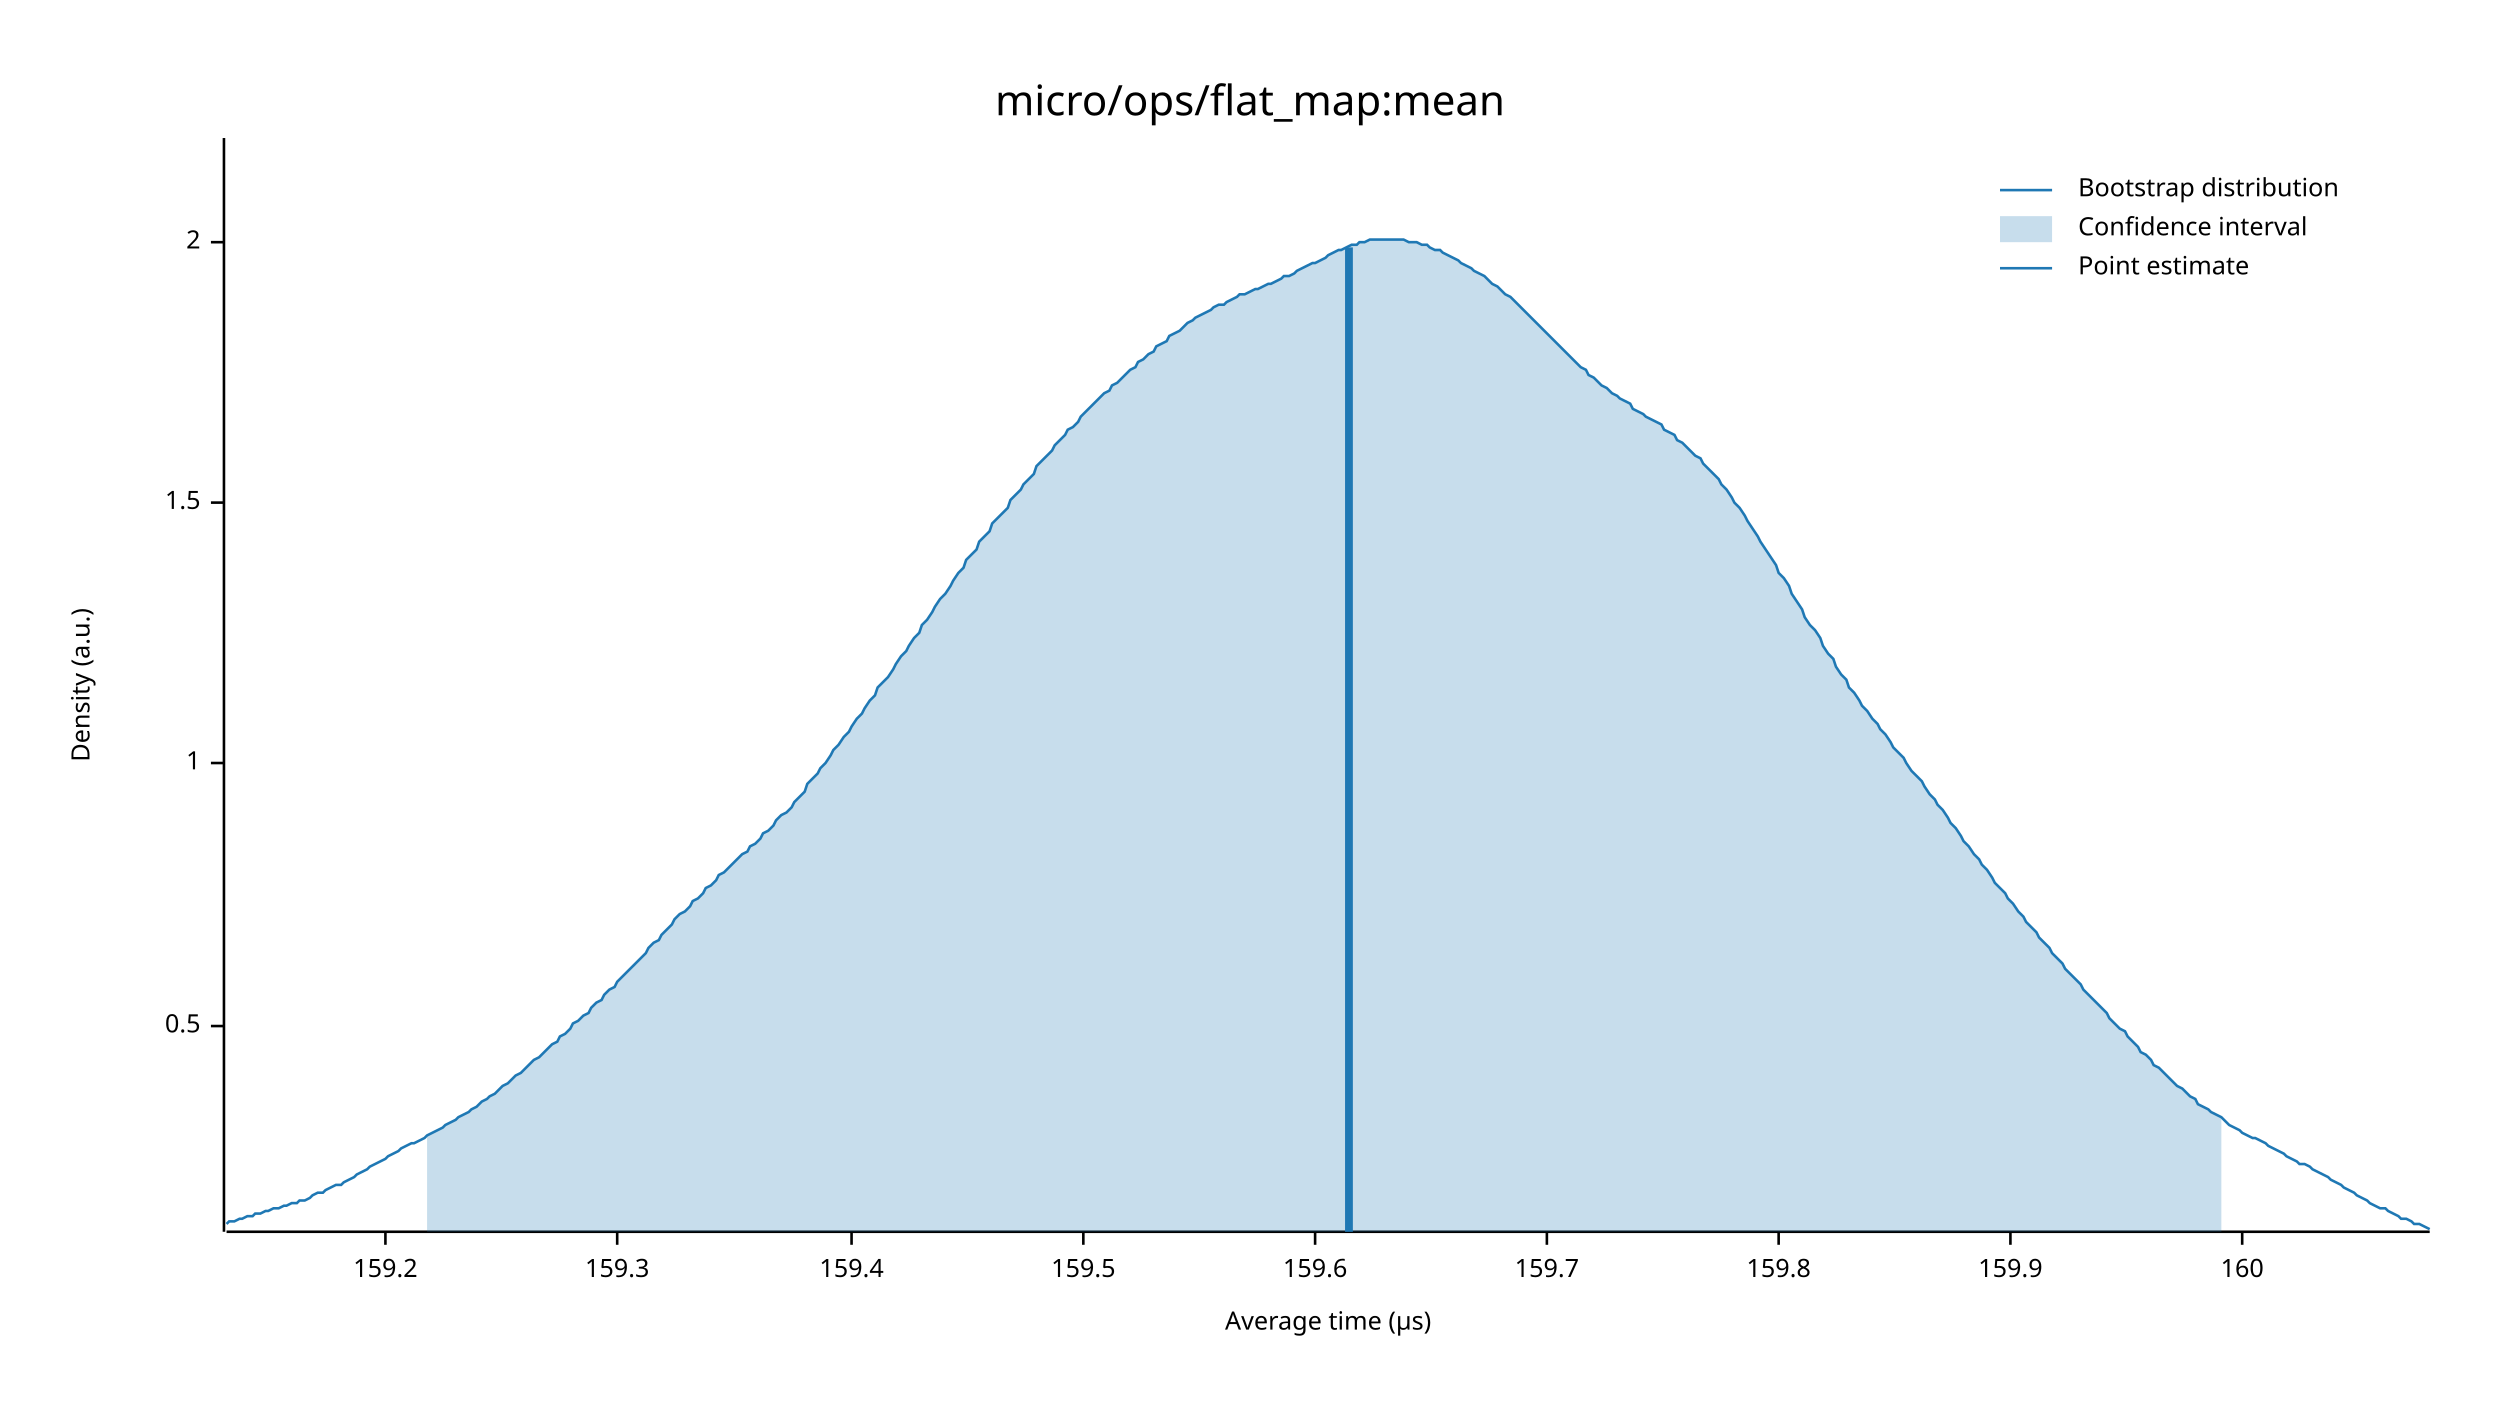
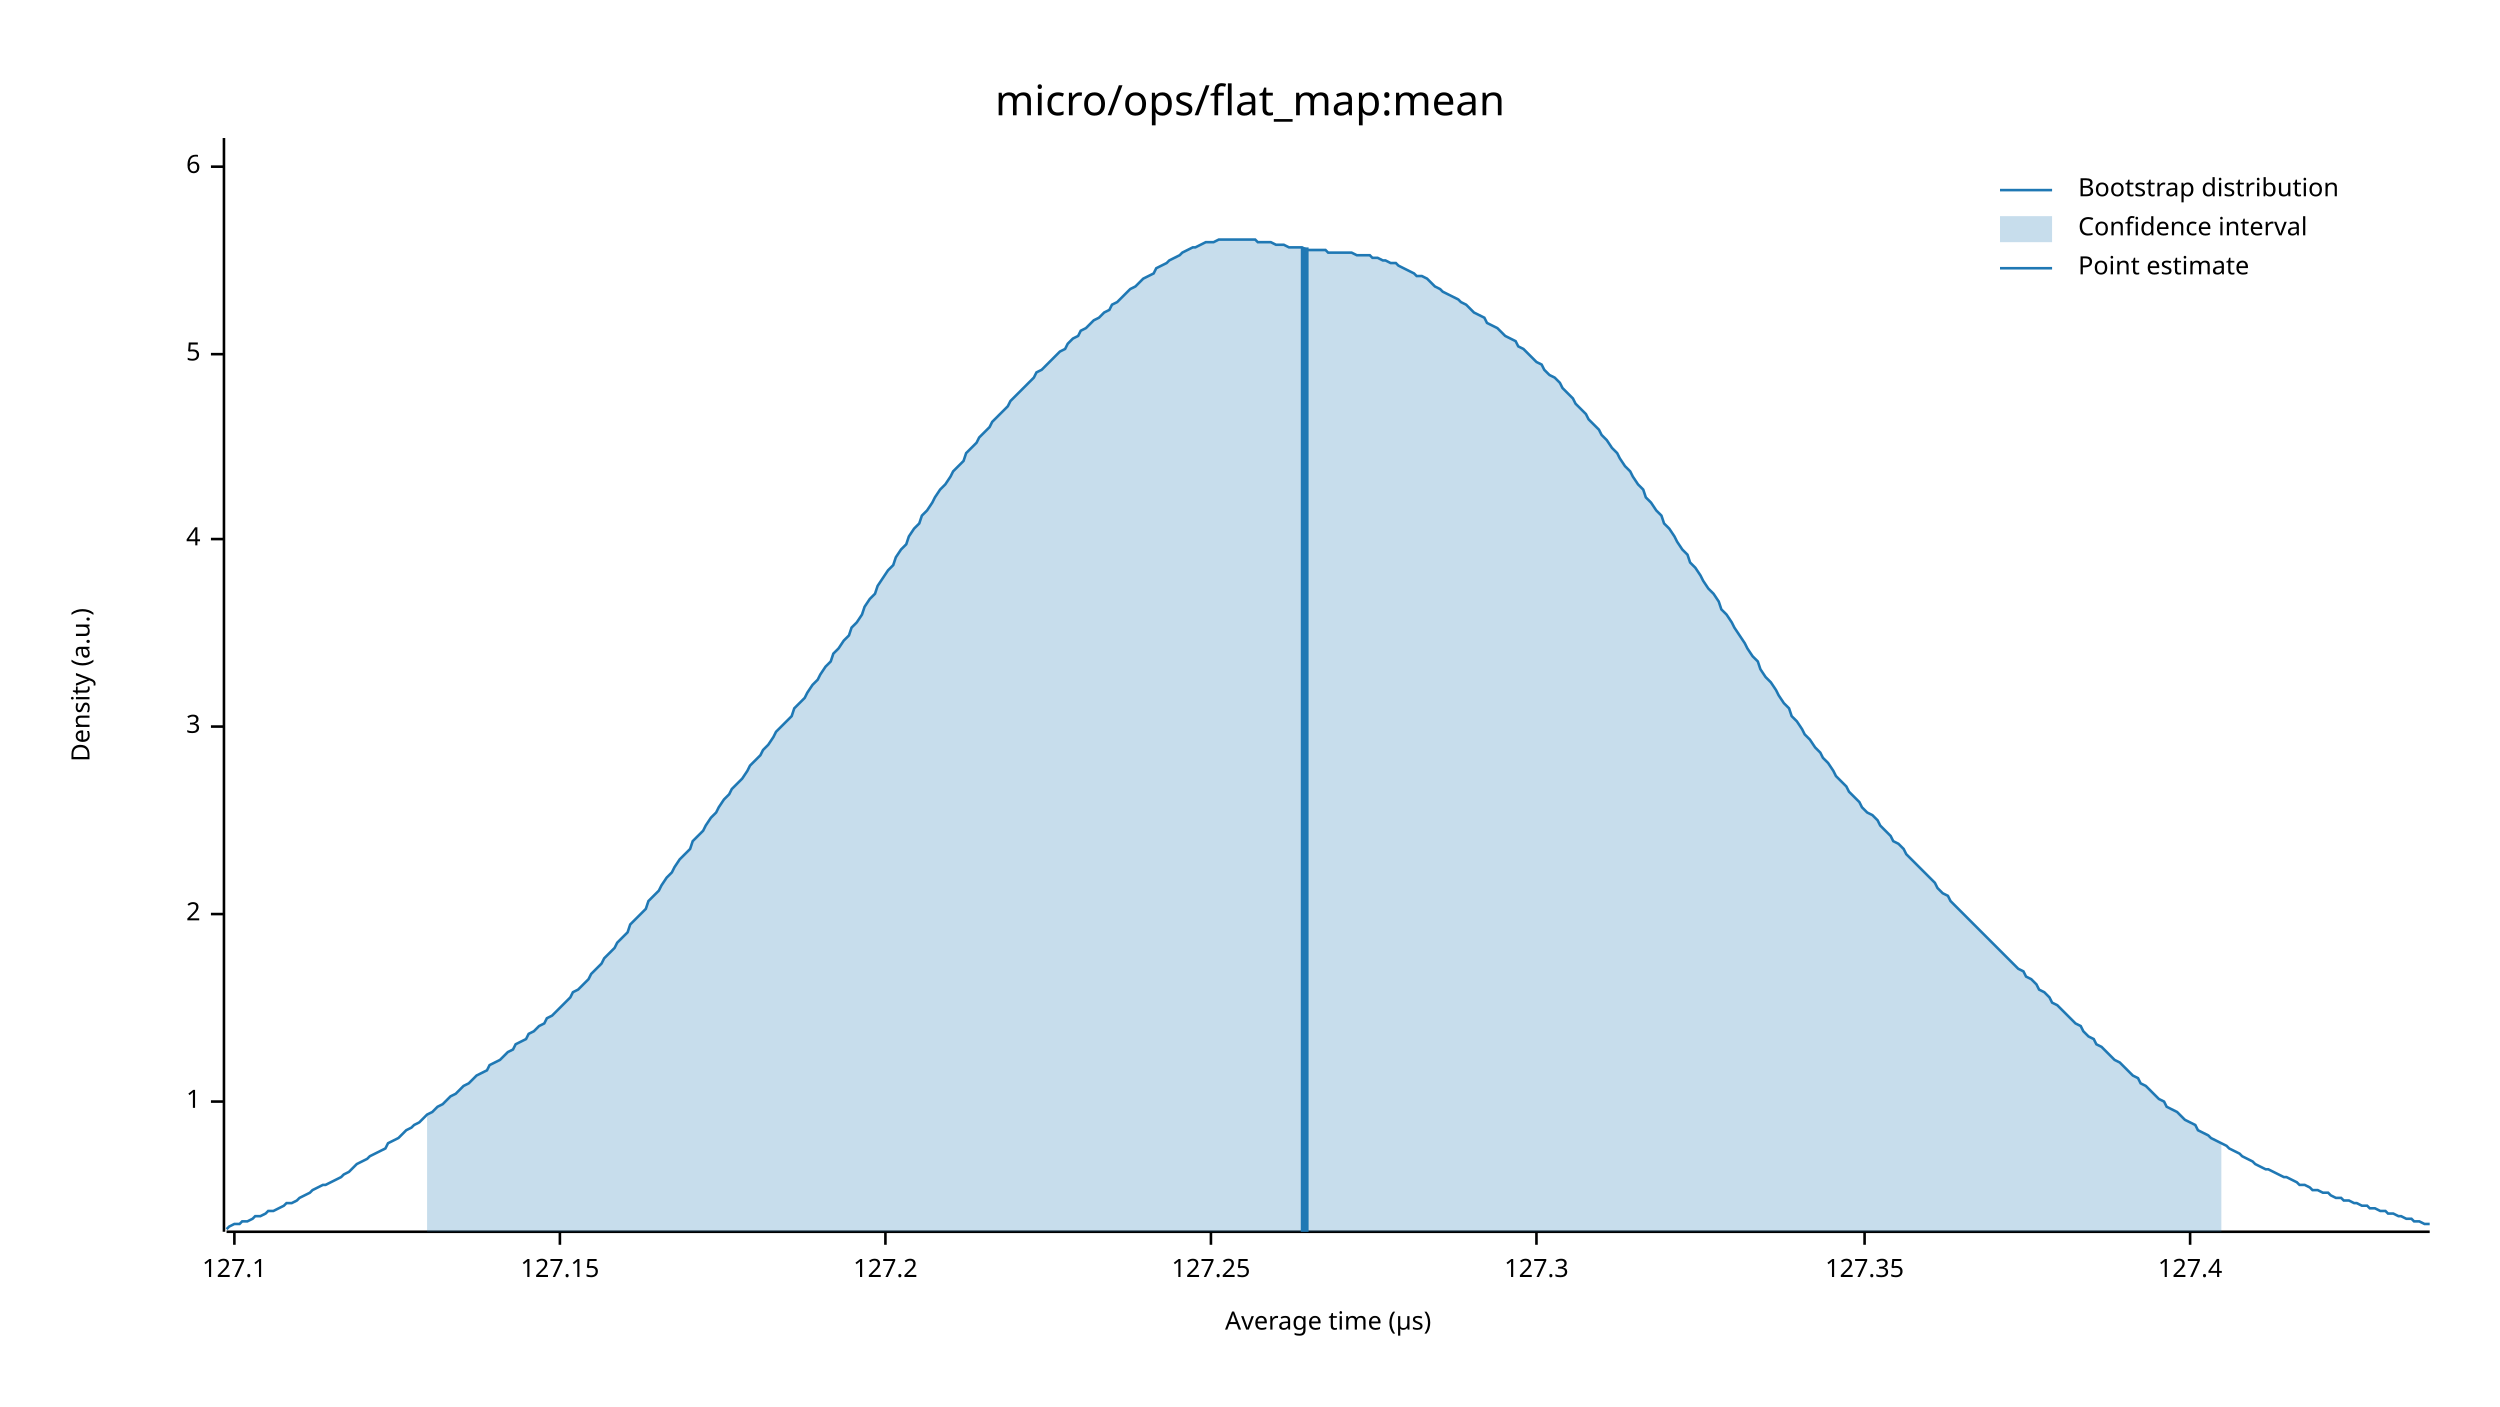
<svg xmlns="http://www.w3.org/2000/svg" width="960" height="540" viewBox="0 0 960 540">
  <text x="480" y="32" dy="0.76em" text-anchor="middle" font-family="sans-serif" font-size="16.129" opacity="1" fill="#000000">
micro/ops/flat_map:mean
</text>
  <text x="27" y="263" dy="0.76em" text-anchor="middle" font-family="sans-serif" font-size="9.677" opacity="1" fill="#000000" transform="rotate(270, 27, 263)">
Density (a.u.)
</text>
  <text x="510" y="513" dy="-0.5ex" text-anchor="middle" font-family="sans-serif" font-size="9.677" opacity="1" fill="#000000">
Average time (µs)
</text>
  <polyline fill="none" opacity="1" stroke="#000000" stroke-width="1" points="86,53 86,473 " />
-   <text x="77" y="394" dy="0.5ex" text-anchor="end" font-family="sans-serif" font-size="9.677" opacity="1" fill="#000000">
- 0.5
- </text>
-   <polyline fill="none" opacity="1" stroke="#000000" stroke-width="1" points="81,394 86,394 " />
-   <text x="77" y="293" dy="0.5ex" text-anchor="end" font-family="sans-serif" font-size="9.677" opacity="1" fill="#000000">
+   <text x="77" y="423" dy="0.5ex" text-anchor="end" font-family="sans-serif" font-size="9.677" opacity="1" fill="#000000">
1
</text>
-   <polyline fill="none" opacity="1" stroke="#000000" stroke-width="1" points="81,293 86,293 " />
-   <text x="77" y="193" dy="0.5ex" text-anchor="end" font-family="sans-serif" font-size="9.677" opacity="1" fill="#000000">
- 1.5
- </text>
-   <polyline fill="none" opacity="1" stroke="#000000" stroke-width="1" points="81,193 86,193 " />
-   <text x="77" y="93" dy="0.5ex" text-anchor="end" font-family="sans-serif" font-size="9.677" opacity="1" fill="#000000">
+   <polyline fill="none" opacity="1" stroke="#000000" stroke-width="1" points="81,423 86,423 " />
+   <text x="77" y="351" dy="0.5ex" text-anchor="end" font-family="sans-serif" font-size="9.677" opacity="1" fill="#000000">
2
</text>
-   <polyline fill="none" opacity="1" stroke="#000000" stroke-width="1" points="81,93 86,93 " />
+   <polyline fill="none" opacity="1" stroke="#000000" stroke-width="1" points="81,351 86,351 " />
+   <text x="77" y="279" dy="0.5ex" text-anchor="end" font-family="sans-serif" font-size="9.677" opacity="1" fill="#000000">
+ 3
+ </text>
+   <polyline fill="none" opacity="1" stroke="#000000" stroke-width="1" points="81,279 86,279 " />
+   <text x="77" y="207" dy="0.5ex" text-anchor="end" font-family="sans-serif" font-size="9.677" opacity="1" fill="#000000">
+ 4
+ </text>
+   <polyline fill="none" opacity="1" stroke="#000000" stroke-width="1" points="81,207 86,207 " />
+   <text x="77" y="136" dy="0.5ex" text-anchor="end" font-family="sans-serif" font-size="9.677" opacity="1" fill="#000000">
+ 5
+ </text>
+   <polyline fill="none" opacity="1" stroke="#000000" stroke-width="1" points="81,136 86,136 " />
+   <text x="77" y="64" dy="0.5ex" text-anchor="end" font-family="sans-serif" font-size="9.677" opacity="1" fill="#000000">
+ 6
+ </text>
+   <polyline fill="none" opacity="1" stroke="#000000" stroke-width="1" points="81,64 86,64 " />
  <polyline fill="none" opacity="1" stroke="#000000" stroke-width="1" points="87,473 933,473 " />
-   <text x="148" y="483" dy="0.76em" text-anchor="middle" font-family="sans-serif" font-size="9.677" opacity="1" fill="#000000">
- 159.2
+   <text x="90" y="483" dy="0.76em" text-anchor="middle" font-family="sans-serif" font-size="9.677" opacity="1" fill="#000000">
+ 127.1
</text>
-   <polyline fill="none" opacity="1" stroke="#000000" stroke-width="1" points="148,473 148,478 " />
-   <text x="237" y="483" dy="0.76em" text-anchor="middle" font-family="sans-serif" font-size="9.677" opacity="1" fill="#000000">
- 159.3
+   <polyline fill="none" opacity="1" stroke="#000000" stroke-width="1" points="90,473 90,478 " />
+   <text x="215" y="483" dy="0.76em" text-anchor="middle" font-family="sans-serif" font-size="9.677" opacity="1" fill="#000000">
+ 127.15
</text>
-   <polyline fill="none" opacity="1" stroke="#000000" stroke-width="1" points="237,473 237,478 " />
-   <text x="327" y="483" dy="0.76em" text-anchor="middle" font-family="sans-serif" font-size="9.677" opacity="1" fill="#000000">
- 159.4
+   <polyline fill="none" opacity="1" stroke="#000000" stroke-width="1" points="215,473 215,478 " />
+   <text x="340" y="483" dy="0.76em" text-anchor="middle" font-family="sans-serif" font-size="9.677" opacity="1" fill="#000000">
+ 127.2
</text>
-   <polyline fill="none" opacity="1" stroke="#000000" stroke-width="1" points="327,473 327,478 " />
-   <text x="416" y="483" dy="0.76em" text-anchor="middle" font-family="sans-serif" font-size="9.677" opacity="1" fill="#000000">
- 159.5
+   <polyline fill="none" opacity="1" stroke="#000000" stroke-width="1" points="340,473 340,478 " />
+   <text x="465" y="483" dy="0.76em" text-anchor="middle" font-family="sans-serif" font-size="9.677" opacity="1" fill="#000000">
+ 127.25
</text>
-   <polyline fill="none" opacity="1" stroke="#000000" stroke-width="1" points="416,473 416,478 " />
-   <text x="505" y="483" dy="0.76em" text-anchor="middle" font-family="sans-serif" font-size="9.677" opacity="1" fill="#000000">
- 159.6
+   <polyline fill="none" opacity="1" stroke="#000000" stroke-width="1" points="465,473 465,478 " />
+   <text x="590" y="483" dy="0.76em" text-anchor="middle" font-family="sans-serif" font-size="9.677" opacity="1" fill="#000000">
+ 127.3
</text>
-   <polyline fill="none" opacity="1" stroke="#000000" stroke-width="1" points="505,473 505,478 " />
-   <text x="594" y="483" dy="0.76em" text-anchor="middle" font-family="sans-serif" font-size="9.677" opacity="1" fill="#000000">
- 159.7
+   <polyline fill="none" opacity="1" stroke="#000000" stroke-width="1" points="590,473 590,478 " />
+   <text x="716" y="483" dy="0.76em" text-anchor="middle" font-family="sans-serif" font-size="9.677" opacity="1" fill="#000000">
+ 127.35
</text>
-   <polyline fill="none" opacity="1" stroke="#000000" stroke-width="1" points="594,473 594,478 " />
-   <text x="683" y="483" dy="0.76em" text-anchor="middle" font-family="sans-serif" font-size="9.677" opacity="1" fill="#000000">
- 159.8
+   <polyline fill="none" opacity="1" stroke="#000000" stroke-width="1" points="716,473 716,478 " />
+   <text x="841" y="483" dy="0.76em" text-anchor="middle" font-family="sans-serif" font-size="9.677" opacity="1" fill="#000000">
+ 127.4
</text>
-   <polyline fill="none" opacity="1" stroke="#000000" stroke-width="1" points="683,473 683,478 " />
-   <text x="772" y="483" dy="0.76em" text-anchor="middle" font-family="sans-serif" font-size="9.677" opacity="1" fill="#000000">
- 159.9
- </text>
-   <polyline fill="none" opacity="1" stroke="#000000" stroke-width="1" points="772,473 772,478 " />
-   <text x="861" y="483" dy="0.76em" text-anchor="middle" font-family="sans-serif" font-size="9.677" opacity="1" fill="#000000">
- 160
- </text>
-   <polyline fill="none" opacity="1" stroke="#000000" stroke-width="1" points="861,473 861,478 " />
-   <polyline fill="none" opacity="1" stroke="#1F78B4" stroke-width="1" points="87,470 88,469 90,469 92,468 93,468 95,467 97,467 98,466 100,466 102,465 103,465 105,464 107,464 109,463 110,463 112,462 114,462 115,461 117,461 119,460 120,459 122,458 124,458 125,457 127,456 129,455 131,455 132,454 134,453 136,452 137,451 139,450 141,449 142,448 144,447 146,446 148,445 149,444 151,443 153,442 154,441 156,440 158,439 159,439 161,438 163,437 164,436 166,435 168,434 170,433 171,432 173,431 175,430 176,429 178,428 180,427 181,426 183,425 185,423 187,422 188,421 190,420 192,418 193,417 195,416 197,414 198,413 200,412 202,410 203,409 205,407 207,406 209,404 210,403 212,401 214,400 215,398 217,397 219,395 220,393 222,392 224,390 226,389 227,387 229,385 231,384 232,382 234,380 236,379 237,377 239,375 241,373 242,372 244,370 246,368 248,366 249,364 251,362 253,361 254,359 256,357 258,355 259,353 261,351 263,350 265,348 266,346 268,345 270,343 271,341 273,340 275,338 276,336 278,335 280,333 281,332 283,330 285,328 287,327 288,325 290,324 292,322 293,320 295,319 297,317 298,315 300,313 302,312 304,310 305,308 307,306 309,304 310,301 312,299 314,297 315,295 317,293 319,290 320,288 322,286 324,283 326,281 327,279 329,276 331,274 332,272 334,269 336,267 337,264 339,262 341,260 343,257 344,255 346,252 348,250 349,248 351,245 353,243 354,240 356,238 358,235 359,233 361,230 363,228 365,225 366,223 368,220 370,218 371,215 373,213 375,211 376,208 378,206 380,204 381,201 383,199 385,197 387,195 388,192 390,190 392,188 393,186 395,184 397,182 398,179 400,177 402,175 404,173 405,171 407,169 409,167 410,165 412,164 414,162 415,160 417,158 419,156 420,155 422,153 424,151 426,150 427,148 429,147 431,145 432,144 434,142 436,141 437,139 439,138 441,136 443,135 444,133 446,132 448,131 449,129 451,128 453,127 454,126 456,124 458,123 459,122 461,121 463,120 465,119 466,118 468,117 470,117 471,116 473,115 475,114 476,113 478,113 480,112 482,111 483,111 485,110 487,109 488,109 490,108 492,107 493,106 495,106 497,105 498,104 500,103 502,102 504,101 505,101 507,100 509,99 510,98 512,97 514,96 515,96 517,95 519,94 521,94 522,93 524,93 526,92 527,92 529,92 531,92 532,92 534,92 536,92 537,92 539,92 541,93 543,93 544,93 546,94 548,94 549,95 551,96 553,96 554,97 556,98 558,99 560,100 561,101 563,102 565,103 566,104 568,105 570,106 571,107 573,109 575,110 576,111 578,113 580,114 582,116 583,117 585,119 587,121 588,122 590,124 592,126 593,127 595,129 597,131 599,133 600,134 602,136 604,138 605,139 607,141 609,142 610,144 612,145 614,147 615,148 617,149 619,151 621,152 622,153 624,154 626,155 627,157 629,158 631,159 632,160 634,161 636,162 638,163 639,165 641,166 643,167 644,169 646,170 648,172 649,173 651,175 653,176 654,178 656,180 658,182 660,184 661,186 663,188 665,191 666,193 668,195 670,198 671,200 673,203 675,206 676,208 678,211 680,214 682,217 683,220 685,222 687,225 688,228 690,231 692,234 693,237 695,240 697,242 699,245 700,248 702,251 704,253 705,256 707,259 709,261 710,264 712,266 714,269 715,271 717,273 719,276 721,278 722,280 724,282 726,285 727,287 729,289 731,291 732,293 734,296 736,298 738,300 739,302 741,305 743,307 744,309 746,311 748,314 749,316 751,318 753,321 754,323 756,325 758,328 760,330 761,332 763,334 765,337 766,339 768,341 770,343 771,345 773,347 775,350 777,352 778,354 780,356 782,358 783,360 785,362 787,364 788,366 790,368 792,370 793,372 795,374 797,376 799,378 800,380 802,382 804,384 805,385 807,387 809,389 810,391 812,393 814,395 816,396 817,398 819,400 821,402 822,404 824,405 826,407 827,409 829,410 831,412 832,413 834,415 836,417 838,418 839,419 841,421 843,422 844,424 846,425 848,426 849,427 851,428 853,429 855,431 856,432 858,433 860,434 861,435 863,436 865,437 866,437 868,438 870,439 871,440 873,441 875,442 877,443 878,444 880,445 882,446 883,447 885,447 887,448 888,449 890,450 892,451 894,452 895,453 897,454 899,455 900,456 902,457 904,458 905,459 907,460 909,461 910,462 912,463 914,464 916,464 917,465 919,466 921,467 922,468 924,468 926,469 927,470 929,470 931,471 933,472 " />
-   <polygon opacity="0.25" fill="#1F78B4" points="164,436 166,435 168,434 170,433 171,432 173,431 175,430 176,429 178,428 180,427 181,426 183,425 185,423 187,422 188,421 190,420 192,418 193,417 195,416 197,414 198,413 200,412 202,410 203,409 205,407 207,406 209,404 210,403 212,401 214,400 215,398 217,397 219,395 220,393 222,392 224,390 226,389 227,387 229,385 231,384 232,382 234,380 236,379 237,377 239,375 241,373 242,372 244,370 246,368 248,366 249,364 251,362 253,361 254,359 256,357 258,355 259,353 261,351 263,350 265,348 266,346 268,345 270,343 271,341 273,340 275,338 276,336 278,335 280,333 281,332 283,330 285,328 287,327 288,325 290,324 292,322 293,320 295,319 297,317 298,315 300,313 302,312 304,310 305,308 307,306 309,304 310,301 312,299 314,297 315,295 317,293 319,290 320,288 322,286 324,283 326,281 327,279 329,276 331,274 332,272 334,269 336,267 337,264 339,262 341,260 343,257 344,255 346,252 348,250 349,248 351,245 353,243 354,240 356,238 358,235 359,233 361,230 363,228 365,225 366,223 368,220 370,218 371,215 373,213 375,211 376,208 378,206 380,204 381,201 383,199 385,197 387,195 388,192 390,190 392,188 393,186 395,184 397,182 398,179 400,177 402,175 404,173 405,171 407,169 409,167 410,165 412,164 414,162 415,160 417,158 419,156 420,155 422,153 424,151 426,150 427,148 429,147 431,145 432,144 434,142 436,141 437,139 439,138 441,136 443,135 444,133 446,132 448,131 449,129 451,128 453,127 454,126 456,124 458,123 459,122 461,121 463,120 465,119 466,118 468,117 470,117 471,116 473,115 475,114 476,113 478,113 480,112 482,111 483,111 485,110 487,109 488,109 490,108 492,107 493,106 495,106 497,105 498,104 500,103 502,102 504,101 505,101 507,100 509,99 510,98 512,97 514,96 515,96 517,95 519,94 521,94 522,93 524,93 526,92 527,92 529,92 531,92 532,92 534,92 536,92 537,92 539,92 541,93 543,93 544,93 546,94 548,94 549,95 551,96 553,96 554,97 556,98 558,99 560,100 561,101 563,102 565,103 566,104 568,105 570,106 571,107 573,109 575,110 576,111 578,113 580,114 582,116 583,117 585,119 587,121 588,122 590,124 592,126 593,127 595,129 597,131 599,133 600,134 602,136 604,138 605,139 607,141 609,142 610,144 612,145 614,147 615,148 617,149 619,151 621,152 622,153 624,154 626,155 627,157 629,158 631,159 632,160 634,161 636,162 638,163 639,165 641,166 643,167 644,169 646,170 648,172 649,173 651,175 653,176 654,178 656,180 658,182 660,184 661,186 663,188 665,191 666,193 668,195 670,198 671,200 673,203 675,206 676,208 678,211 680,214 682,217 683,220 685,222 687,225 688,228 690,231 692,234 693,237 695,240 697,242 699,245 700,248 702,251 704,253 705,256 707,259 709,261 710,264 712,266 714,269 715,271 717,273 719,276 721,278 722,280 724,282 726,285 727,287 729,289 731,291 732,293 734,296 736,298 738,300 739,302 741,305 743,307 744,309 746,311 748,314 749,316 751,318 753,321 754,323 756,325 758,328 760,330 761,332 763,334 765,337 766,339 768,341 770,343 771,345 773,347 775,350 777,352 778,354 780,356 782,358 783,360 785,362 787,364 788,366 790,368 792,370 793,372 795,374 797,376 799,378 800,380 802,382 804,384 805,385 807,387 809,389 810,391 812,393 814,395 816,396 817,398 819,400 821,402 822,404 824,405 826,407 827,409 829,410 831,412 832,413 834,415 836,417 838,418 839,419 841,421 843,422 844,424 846,425 848,426 849,427 851,428 853,429 853,473 164,473 " />
-   <polyline fill="none" opacity="1" stroke="#1F78B4" stroke-width="3" points="518,473 518,95 " />
+   <polyline fill="none" opacity="1" stroke="#000000" stroke-width="1" points="841,473 841,478 " />
+   <polyline fill="none" opacity="1" stroke="#1F78B4" stroke-width="1" points="87,472 88,471 90,470 92,470 93,469 95,469 97,468 98,467 100,467 102,466 103,465 105,465 107,464 109,463 110,462 112,462 114,461 115,460 117,459 119,458 120,457 122,456 124,455 125,455 127,454 129,453 131,452 132,451 134,450 136,448 137,447 139,446 141,445 142,444 144,443 146,442 148,441 149,439 151,438 153,437 154,436 156,434 158,433 159,432 161,431 163,429 164,428 166,427 168,425 170,424 171,423 173,421 175,420 176,419 178,417 180,416 181,415 183,413 185,412 187,411 188,409 190,408 192,407 193,406 195,404 197,403 198,401 200,400 202,399 203,397 205,396 207,394 209,393 210,391 212,390 214,388 215,387 217,385 219,383 220,381 222,380 224,378 226,376 227,374 229,372 231,370 232,368 234,366 236,364 237,362 239,360 241,358 242,355 244,353 246,351 248,349 249,346 251,344 253,342 254,340 256,337 258,335 259,333 261,330 263,328 265,326 266,323 268,321 270,319 271,317 273,314 275,312 276,310 278,307 280,305 281,303 283,301 285,299 287,296 288,294 290,292 292,290 293,288 295,286 297,283 298,281 300,279 302,277 304,275 305,272 307,270 309,268 310,266 312,263 314,261 315,259 317,256 319,254 320,251 322,249 324,246 326,244 327,241 329,239 331,236 332,233 334,230 336,228 337,225 339,222 341,219 343,217 344,214 346,211 348,209 349,206 351,203 353,201 354,198 356,196 358,193 359,191 361,188 363,186 365,183 366,181 368,179 370,177 371,174 373,172 375,170 376,168 378,166 380,164 381,162 383,160 385,158 387,156 388,154 390,152 392,150 393,149 395,147 397,145 398,143 400,142 402,140 404,138 405,137 407,135 409,134 410,132 412,130 414,129 415,127 417,126 419,124 420,123 422,122 424,120 426,119 427,117 429,116 431,114 432,113 434,111 436,110 437,109 439,107 441,106 443,105 444,103 446,102 448,101 449,100 451,99 453,98 454,97 456,96 458,95 459,95 461,94 463,93 465,93 466,93 468,92 470,92 471,92 473,92 475,92 476,92 478,92 480,92 482,92 483,93 485,93 487,93 488,93 490,94 492,94 493,94 495,95 497,95 498,95 500,95 502,96 504,96 505,96 507,96 509,96 510,97 512,97 514,97 515,97 517,97 519,97 521,98 522,98 524,98 526,98 527,99 529,99 531,100 532,100 534,101 536,101 537,102 539,103 541,104 543,105 544,106 546,106 548,107 549,108 551,110 553,111 554,112 556,113 558,114 560,115 561,116 563,117 565,119 566,120 568,121 570,122 571,124 573,125 575,126 576,127 578,129 580,130 582,131 583,133 585,134 587,136 588,137 590,139 592,140 593,142 595,144 597,145 599,147 600,149 602,151 604,153 605,155 607,157 609,159 610,161 612,163 614,165 615,167 617,169 619,172 621,174 622,176 624,179 626,181 627,183 629,186 631,188 632,191 634,193 636,196 638,198 639,201 641,203 643,206 644,208 646,211 648,213 649,216 651,218 653,221 654,223 656,226 658,228 660,231 661,234 663,236 665,239 666,241 668,244 670,247 671,249 673,252 675,254 676,257 678,260 680,262 682,265 683,267 685,270 687,272 688,275 690,277 692,280 693,282 695,284 697,287 699,289 700,291 702,293 704,296 705,298 707,300 709,302 710,304 712,306 714,308 715,310 717,312 719,313 721,315 722,317 724,319 726,321 727,323 729,324 731,326 732,328 734,330 736,332 738,334 739,335 741,337 743,339 744,341 746,343 748,344 749,346 751,348 753,350 754,351 756,353 758,355 760,357 761,358 763,360 765,362 766,363 768,365 770,367 771,368 773,370 775,372 777,373 778,375 780,376 782,378 783,380 785,381 787,383 788,385 790,386 792,388 793,389 795,391 797,393 799,394 800,396 802,398 804,399 805,401 807,402 809,404 810,405 812,407 814,408 816,410 817,411 819,413 821,414 822,416 824,417 826,419 827,420 829,422 831,423 832,425 834,426 836,427 838,429 839,430 841,431 843,432 844,434 846,435 848,436 849,437 851,438 853,439 855,440 856,441 858,442 860,443 861,444 863,445 865,446 866,447 868,448 870,449 871,449 873,450 875,451 877,452 878,452 880,453 882,454 883,455 885,455 887,456 888,457 890,457 892,458 894,458 895,459 897,460 899,460 900,461 902,461 904,462 905,462 907,463 909,463 910,464 912,464 914,465 916,465 917,466 919,466 921,467 922,467 924,468 926,468 927,469 929,469 931,470 933,470 " />
+   <polygon opacity="0.25" fill="#1F78B4" points="164,428 166,427 168,425 170,424 171,423 173,421 175,420 176,419 178,417 180,416 181,415 183,413 185,412 187,411 188,409 190,408 192,407 193,406 195,404 197,403 198,401 200,400 202,399 203,397 205,396 207,394 209,393 210,391 212,390 214,388 215,387 217,385 219,383 220,381 222,380 224,378 226,376 227,374 229,372 231,370 232,368 234,366 236,364 237,362 239,360 241,358 242,355 244,353 246,351 248,349 249,346 251,344 253,342 254,340 256,337 258,335 259,333 261,330 263,328 265,326 266,323 268,321 270,319 271,317 273,314 275,312 276,310 278,307 280,305 281,303 283,301 285,299 287,296 288,294 290,292 292,290 293,288 295,286 297,283 298,281 300,279 302,277 304,275 305,272 307,270 309,268 310,266 312,263 314,261 315,259 317,256 319,254 320,251 322,249 324,246 326,244 327,241 329,239 331,236 332,233 334,230 336,228 337,225 339,222 341,219 343,217 344,214 346,211 348,209 349,206 351,203 353,201 354,198 356,196 358,193 359,191 361,188 363,186 365,183 366,181 368,179 370,177 371,174 373,172 375,170 376,168 378,166 380,164 381,162 383,160 385,158 387,156 388,154 390,152 392,150 393,149 395,147 397,145 398,143 400,142 402,140 404,138 405,137 407,135 409,134 410,132 412,130 414,129 415,127 417,126 419,124 420,123 422,122 424,120 426,119 427,117 429,116 431,114 432,113 434,111 436,110 437,109 439,107 441,106 443,105 444,103 446,102 448,101 449,100 451,99 453,98 454,97 456,96 458,95 459,95 461,94 463,93 465,93 466,93 468,92 470,92 471,92 473,92 475,92 476,92 478,92 480,92 482,92 483,93 485,93 487,93 488,93 490,94 492,94 493,94 495,95 497,95 498,95 500,95 502,96 504,96 505,96 507,96 509,96 510,97 512,97 514,97 515,97 517,97 519,97 521,98 522,98 524,98 526,98 527,99 529,99 531,100 532,100 534,101 536,101 537,102 539,103 541,104 543,105 544,106 546,106 548,107 549,108 551,110 553,111 554,112 556,113 558,114 560,115 561,116 563,117 565,119 566,120 568,121 570,122 571,124 573,125 575,126 576,127 578,129 580,130 582,131 583,133 585,134 587,136 588,137 590,139 592,140 593,142 595,144 597,145 599,147 600,149 602,151 604,153 605,155 607,157 609,159 610,161 612,163 614,165 615,167 617,169 619,172 621,174 622,176 624,179 626,181 627,183 629,186 631,188 632,191 634,193 636,196 638,198 639,201 641,203 643,206 644,208 646,211 648,213 649,216 651,218 653,221 654,223 656,226 658,228 660,231 661,234 663,236 665,239 666,241 668,244 670,247 671,249 673,252 675,254 676,257 678,260 680,262 682,265 683,267 685,270 687,272 688,275 690,277 692,280 693,282 695,284 697,287 699,289 700,291 702,293 704,296 705,298 707,300 709,302 710,304 712,306 714,308 715,310 717,312 719,313 721,315 722,317 724,319 726,321 727,323 729,324 731,326 732,328 734,330 736,332 738,334 739,335 741,337 743,339 744,341 746,343 748,344 749,346 751,348 753,350 754,351 756,353 758,355 760,357 761,358 763,360 765,362 766,363 768,365 770,367 771,368 773,370 775,372 777,373 778,375 780,376 782,378 783,380 785,381 787,383 788,385 790,386 792,388 793,389 795,391 797,393 799,394 800,396 802,398 804,399 805,401 807,402 809,404 810,405 812,407 814,408 816,410 817,411 819,413 821,414 822,416 824,417 826,419 827,420 829,422 831,423 832,425 834,426 836,427 838,429 839,430 841,431 843,432 844,434 846,435 848,436 849,437 851,438 853,439 853,473 164,473 " />
+   <polyline fill="none" opacity="1" stroke="#1F78B4" stroke-width="3" points="501,473 501,95 " />
  <text x="798" y="68" dy="0.76em" text-anchor="start" font-family="sans-serif" font-size="9.677" opacity="1" fill="#000000">
Bootstrap distribution
</text>
  <text x="798" y="83" dy="0.76em" text-anchor="start" font-family="sans-serif" font-size="9.677" opacity="1" fill="#000000">
Confidence interval
</text>
  <text x="798" y="98" dy="0.76em" text-anchor="start" font-family="sans-serif" font-size="9.677" opacity="1" fill="#000000">
Point estimate
</text>
  <polyline fill="none" opacity="1" stroke="#1F78B4" stroke-width="1" points="768,73 788,73 " />
  <rect x="768" y="83" width="20" height="10" opacity="0.25" fill="#1F78B4" stroke="none" />
  <polyline fill="none" opacity="1" stroke="#1F78B4" stroke-width="1" points="768,103 788,103 " />
</svg>
